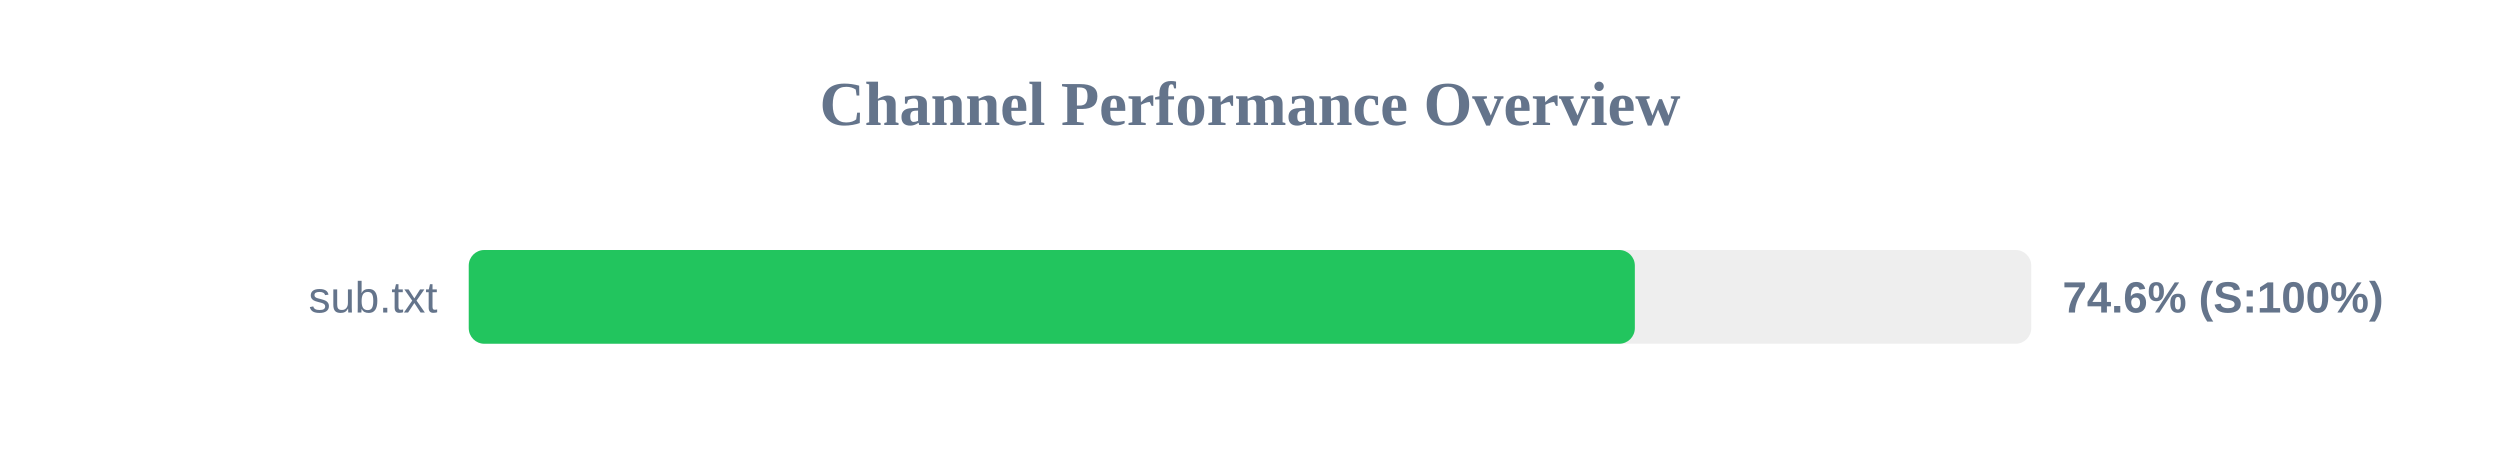
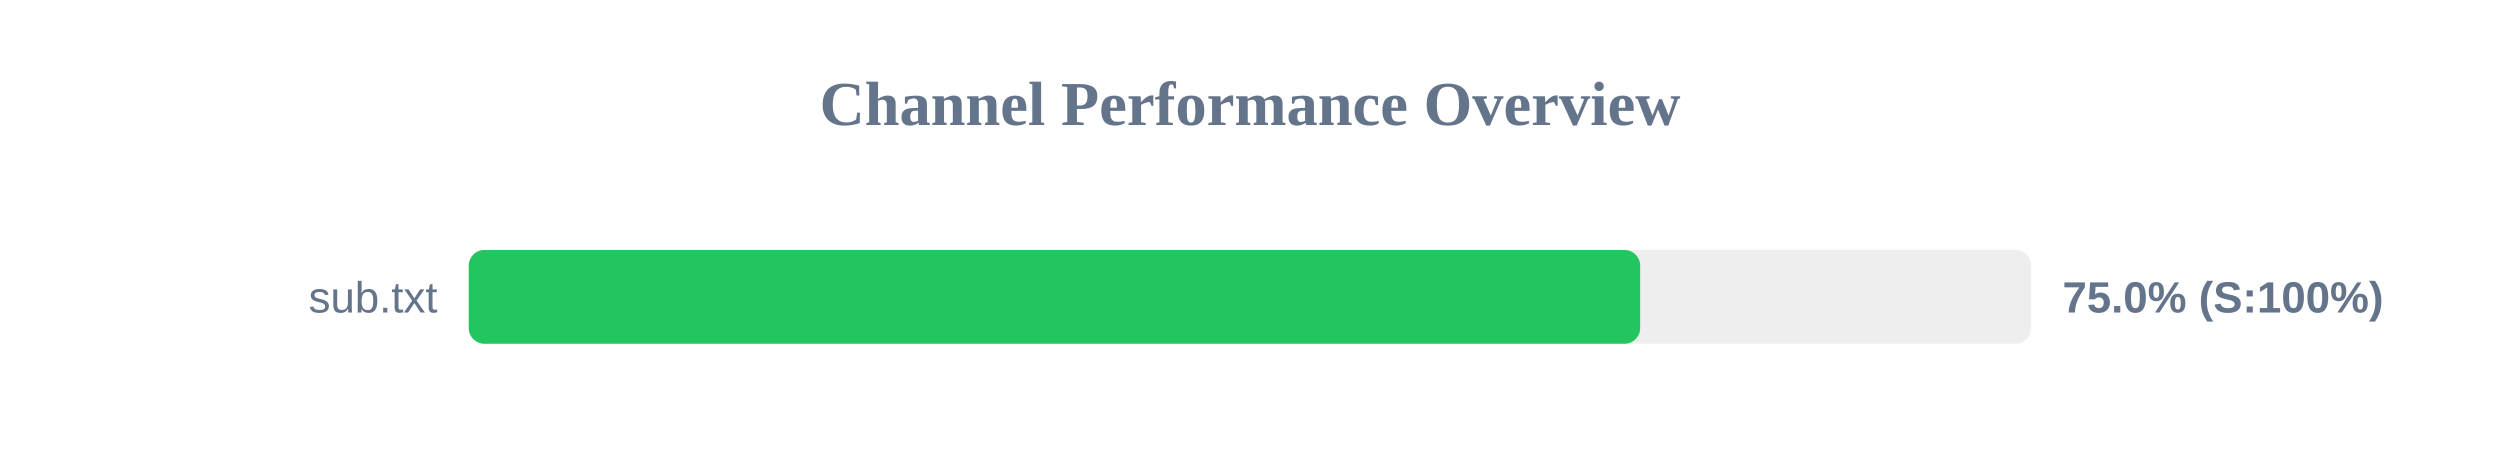
<svg xmlns="http://www.w3.org/2000/svg" width="800" height="150" version="1.1">
  <style>
        .row { font: 14px Arial; fill: #64748b; }
        .score { font: bold 14px Arial; fill: #64748b; }
    </style>
  <text x="400" y="40" text-anchor="middle" font-size="20px" font-weight="bold" fill="#64748b">Channel Performance Overview</text>
  <rect x="150" y="80" width="500" height="30" fill="#eee" rx="5" />
-   <rect x="150" y="80" width="373.15" height="30" fill="#22c55e" rx="5" />
+   <rect x="150" y="80" width="374.85" height="30" fill="#22c55e" rx="5" />
  <text x="140" y="100" text-anchor="end" class="row">sub.txt</text>
-   <text x="660" y="100" text-anchor="start" class="score">74.6% (S:100%)</text>
+   <text x="660" y="100" text-anchor="start" class="score">75.0% (S:100%)</text>
</svg>
